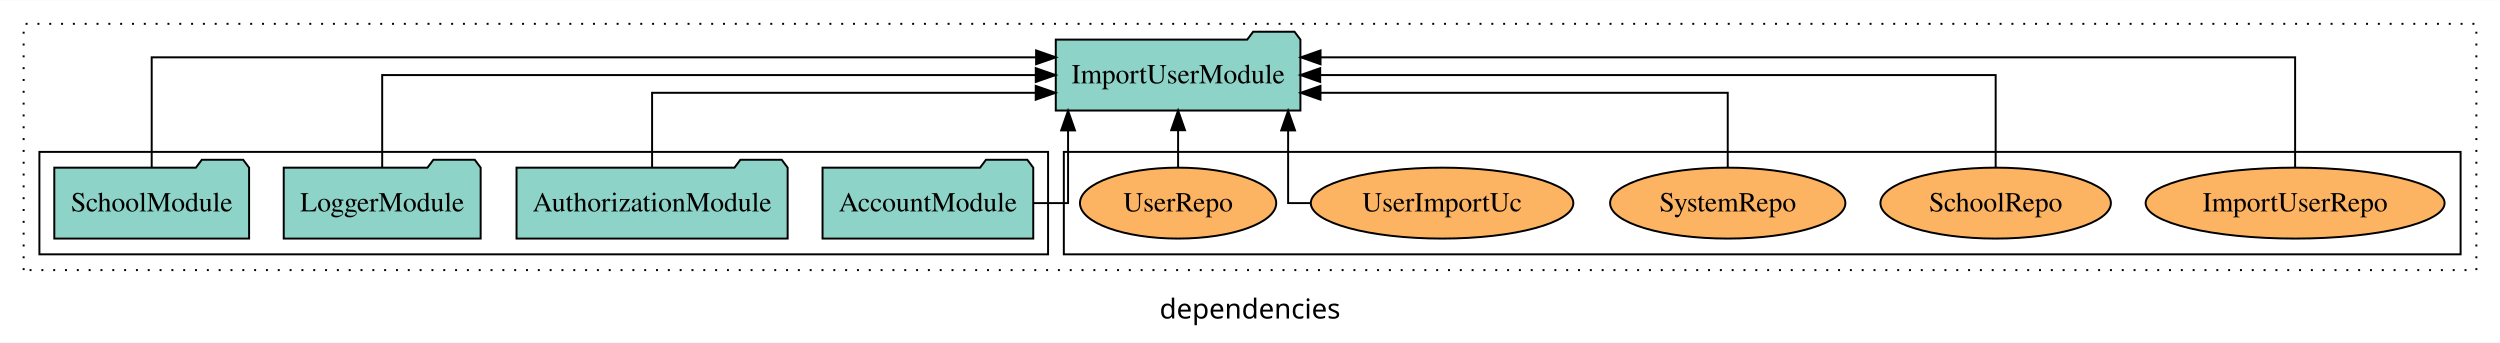
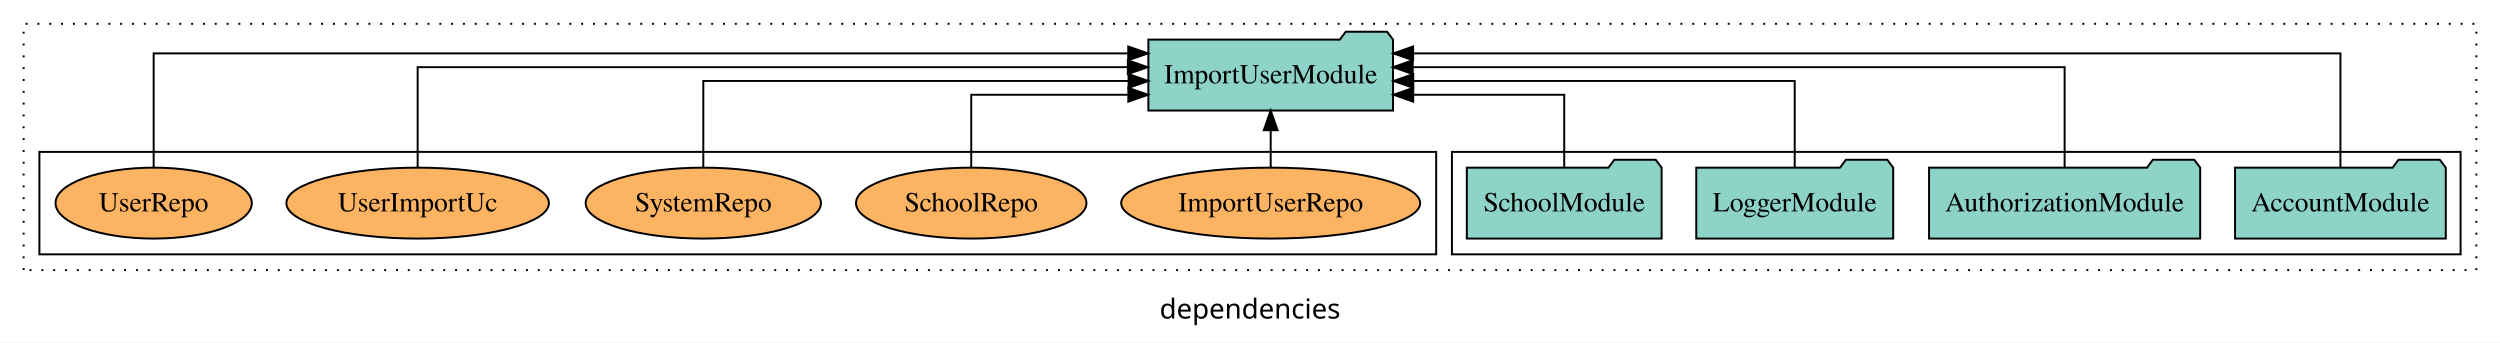
<svg xmlns="http://www.w3.org/2000/svg" width="1269pt" height="174pt" viewBox="0.00 0.00 1269.00 173.80">
  <g id="graph0" class="graph" transform="scale(1 1) rotate(0) translate(4 169.8)">
    <polygon fill="white" stroke="transparent" points="-4,4 -4,-169.8 1265,-169.8 1265,4 -4,4" />
    <text text-anchor="middle" x="630.5" y="-8.2" font-family="sans-serif" font-size="14.00">dependencies</text>
    <g id="clust1" class="cluster">
      <polygon fill="none" stroke="black" stroke-dasharray="1,5" points="8,-32.8 8,-157.8 1253,-157.8 1253,-32.8 8,-32.8" />
    </g>
+     <g id="clust3" class="cluster">
+       <polygon fill="none" stroke="black" points="733,-40.8 733,-92.8 1245,-92.8 1245,-40.8 733,-40.8" />
+     </g>
    <g id="clust6" class="cluster">
-       <polygon fill="none" stroke="black" points="536,-40.8 536,-92.8 1245,-92.8 1245,-40.8 536,-40.8" />
-     </g>
-     <g id="clust3" class="cluster">
-       <polygon fill="none" stroke="black" points="16,-40.8 16,-92.8 528,-92.8 528,-40.8 16,-40.8" />
+       <polygon fill="none" stroke="black" points="16,-40.8 16,-92.8 725,-92.8 725,-40.8 16,-40.8" />
    </g>
    <g id="node1" class="node">
-       <polygon fill="#8dd3c7" stroke="black" points="520.48,-84.8 517.48,-88.8 496.48,-88.8 493.48,-84.8 413.52,-84.8 413.52,-48.8 520.48,-48.8 520.48,-84.8" />
-       <text text-anchor="middle" x="467" y="-62.6" font-family="Times,serif" font-size="14.00">AccountModule</text>
+       <polygon fill="#8dd3c7" stroke="black" points="1237.48,-84.8 1234.48,-88.8 1213.48,-88.8 1210.48,-84.8 1130.52,-84.8 1130.52,-48.8 1237.48,-48.8 1237.48,-84.8" />
+       <text text-anchor="middle" x="1184" y="-62.6" font-family="Times,serif" font-size="14.00">AccountModule</text>
    </g>
    <g id="node5" class="node">
-       <polygon fill="#8dd3c7" stroke="black" points="656.09,-149.8 653.09,-153.8 632.09,-153.8 629.09,-149.8 531.91,-149.8 531.91,-113.8 656.09,-113.8 656.09,-149.8" />
-       <text text-anchor="middle" x="594" y="-127.6" font-family="Times,serif" font-size="14.00">ImportUserModule</text>
+       <polygon fill="#8dd3c7" stroke="black" points="703.09,-149.8 700.09,-153.8 679.09,-153.8 676.09,-149.8 578.91,-149.8 578.91,-113.8 703.09,-113.8 703.09,-149.8" />
+       <text text-anchor="middle" x="641" y="-127.6" font-family="Times,serif" font-size="14.00">ImportUserModule</text>
    </g>
    <g id="edge1" class="edge">
-       <path fill="none" stroke="black" d="M520.56,-66.8C530.67,-66.8 538.15,-66.8 538.15,-66.8 538.15,-66.8 538.15,-103.69 538.15,-103.69" />
-       <polygon fill="black" stroke="black" points="534.65,-103.69 538.15,-113.69 541.65,-103.69 534.65,-103.69" />
+       <path fill="none" stroke="black" d="M1184,-84.81C1184,-107.29 1184,-142.8 1184,-142.8 1184,-142.8 713.29,-142.8 713.29,-142.8" />
+       <polygon fill="black" stroke="black" points="713.29,-139.3 703.29,-142.8 713.29,-146.3 713.29,-139.3" />
    </g>
    <g id="node2" class="node">
-       <polygon fill="#8dd3c7" stroke="black" points="395.81,-84.8 392.81,-88.8 371.81,-88.8 368.81,-84.8 258.19,-84.8 258.19,-48.8 395.81,-48.8 395.81,-84.8" />
-       <text text-anchor="middle" x="327" y="-62.6" font-family="Times,serif" font-size="14.00">AuthorizationModule</text>
+       <polygon fill="#8dd3c7" stroke="black" points="1112.81,-84.8 1109.81,-88.8 1088.81,-88.8 1085.81,-84.8 975.19,-84.8 975.19,-48.8 1112.81,-48.8 1112.81,-84.8" />
+       <text text-anchor="middle" x="1044" y="-62.6" font-family="Times,serif" font-size="14.00">AuthorizationModule</text>
    </g>
    <g id="edge2" class="edge">
-       <path fill="none" stroke="black" d="M327,-84.83C327,-101.2 327,-122.8 327,-122.8 327,-122.8 521.74,-122.8 521.74,-122.8" />
-       <polygon fill="black" stroke="black" points="521.74,-126.3 531.74,-122.8 521.74,-119.3 521.74,-126.3" />
+       <path fill="none" stroke="black" d="M1044,-84.93C1044,-105.37 1044,-135.8 1044,-135.8 1044,-135.8 713.09,-135.8 713.09,-135.8" />
+       <polygon fill="black" stroke="black" points="713.09,-132.3 703.09,-135.8 713.09,-139.3 713.09,-132.3" />
    </g>
    <g id="node3" class="node">
-       <polygon fill="#8dd3c7" stroke="black" points="239.98,-84.8 236.98,-88.8 215.98,-88.8 212.98,-84.8 140.02,-84.8 140.02,-48.8 239.98,-48.8 239.98,-84.8" />
-       <text text-anchor="middle" x="190" y="-62.6" font-family="Times,serif" font-size="14.00">LoggerModule</text>
+       <polygon fill="#8dd3c7" stroke="black" points="956.98,-84.8 953.98,-88.8 932.98,-88.8 929.98,-84.8 857.02,-84.8 857.02,-48.8 956.98,-48.8 956.98,-84.8" />
+       <text text-anchor="middle" x="907" y="-62.6" font-family="Times,serif" font-size="14.00">LoggerModule</text>
    </g>
    <g id="edge3" class="edge">
-       <path fill="none" stroke="black" d="M190,-84.91C190,-104.14 190,-131.8 190,-131.8 190,-131.8 521.76,-131.8 521.76,-131.8" />
-       <polygon fill="black" stroke="black" points="521.76,-135.3 531.76,-131.8 521.76,-128.3 521.76,-135.3" />
+       <path fill="none" stroke="black" d="M907,-85.07C907,-103.36 907,-128.8 907,-128.8 907,-128.8 713.37,-128.8 713.37,-128.8" />
+       <polygon fill="black" stroke="black" points="713.37,-125.3 703.37,-128.8 713.37,-132.3 713.37,-125.3" />
    </g>
    <g id="node4" class="node">
-       <polygon fill="#8dd3c7" stroke="black" points="122.44,-84.8 119.44,-88.8 98.44,-88.8 95.44,-84.8 23.56,-84.8 23.56,-48.8 122.44,-48.8 122.44,-84.8" />
-       <text text-anchor="middle" x="73" y="-62.6" font-family="Times,serif" font-size="14.00">SchoolModule</text>
+       <polygon fill="#8dd3c7" stroke="black" points="839.44,-84.8 836.44,-88.8 815.44,-88.8 812.44,-84.8 740.56,-84.8 740.56,-48.8 839.44,-48.8 839.44,-84.8" />
+       <text text-anchor="middle" x="790" y="-62.6" font-family="Times,serif" font-size="14.00">SchoolModule</text>
    </g>
    <g id="edge4" class="edge">
-       <path fill="none" stroke="black" d="M73,-85.09C73,-107.01 73,-140.8 73,-140.8 73,-140.8 521.93,-140.8 521.93,-140.8" />
-       <polygon fill="black" stroke="black" points="521.93,-144.3 531.93,-140.8 521.93,-137.3 521.93,-144.3" />
+       <path fill="none" stroke="black" d="M790,-84.81C790,-100.85 790,-121.8 790,-121.8 790,-121.8 713.33,-121.8 713.33,-121.8" />
+       <polygon fill="black" stroke="black" points="713.33,-118.3 703.33,-121.8 713.33,-125.3 713.33,-118.3" />
    </g>
    <g id="node6" class="node">
-       <ellipse fill="#fdb462" stroke="black" cx="1161" cy="-66.8" rx="75.88" ry="18" />
-       <text text-anchor="middle" x="1161" y="-62.6" font-family="Times,serif" font-size="14.00">ImportUserRepo</text>
+       <ellipse fill="#fdb462" stroke="black" cx="641" cy="-66.8" rx="75.88" ry="18" />
+       <text text-anchor="middle" x="641" y="-62.6" font-family="Times,serif" font-size="14.00">ImportUserRepo</text>
    </g>
    <g id="edge5" class="edge">
-       <path fill="none" stroke="black" d="M1161,-85.09C1161,-107.01 1161,-140.8 1161,-140.8 1161,-140.8 666.3,-140.8 666.3,-140.8" />
-       <polygon fill="black" stroke="black" points="666.3,-137.3 656.3,-140.8 666.3,-144.3 666.3,-137.3" />
+       <path fill="none" stroke="black" d="M641,-84.91C641,-84.91 641,-103.79 641,-103.79" />
+       <polygon fill="black" stroke="black" points="637.5,-103.79 641,-113.79 644.5,-103.79 637.5,-103.79" />
    </g>
    <g id="node7" class="node">
-       <ellipse fill="#fdb462" stroke="black" cx="1009" cy="-66.8" rx="58.49" ry="18" />
-       <text text-anchor="middle" x="1009" y="-62.6" font-family="Times,serif" font-size="14.00">SchoolRepo</text>
+       <ellipse fill="#fdb462" stroke="black" cx="489" cy="-66.8" rx="58.49" ry="18" />
+       <text text-anchor="middle" x="489" y="-62.6" font-family="Times,serif" font-size="14.00">SchoolRepo</text>
    </g>
    <g id="edge6" class="edge">
-       <path fill="none" stroke="black" d="M1009,-84.91C1009,-104.14 1009,-131.8 1009,-131.8 1009,-131.8 666.13,-131.8 666.13,-131.8" />
-       <polygon fill="black" stroke="black" points="666.13,-128.3 656.13,-131.8 666.13,-135.3 666.13,-128.3" />
+       <path fill="none" stroke="black" d="M489,-84.81C489,-100.85 489,-121.8 489,-121.8 489,-121.8 568.74,-121.8 568.74,-121.8" />
+       <polygon fill="black" stroke="black" points="568.74,-125.3 578.74,-121.8 568.74,-118.3 568.74,-125.3" />
    </g>
    <g id="node8" class="node">
-       <ellipse fill="#fdb462" stroke="black" cx="873" cy="-66.8" rx="59.72" ry="18" />
-       <text text-anchor="middle" x="873" y="-62.6" font-family="Times,serif" font-size="14.00">SystemRepo</text>
+       <ellipse fill="#fdb462" stroke="black" cx="353" cy="-66.8" rx="59.72" ry="18" />
+       <text text-anchor="middle" x="353" y="-62.6" font-family="Times,serif" font-size="14.00">SystemRepo</text>
    </g>
    <g id="edge7" class="edge">
-       <path fill="none" stroke="black" d="M873,-84.83C873,-101.2 873,-122.8 873,-122.8 873,-122.8 666.27,-122.8 666.27,-122.8" />
-       <polygon fill="black" stroke="black" points="666.27,-119.3 656.27,-122.8 666.27,-126.3 666.27,-119.3" />
+       <path fill="none" stroke="black" d="M353,-85.07C353,-103.36 353,-128.8 353,-128.8 353,-128.8 568.86,-128.8 568.86,-128.8" />
+       <polygon fill="black" stroke="black" points="568.86,-132.3 578.86,-128.8 568.86,-125.3 568.86,-132.3" />
    </g>
    <g id="node9" class="node">
-       <ellipse fill="#fdb462" stroke="black" cx="728" cy="-66.8" rx="66.63" ry="18" />
-       <text text-anchor="middle" x="728" y="-62.6" font-family="Times,serif" font-size="14.00">UserImportUc</text>
+       <ellipse fill="#fdb462" stroke="black" cx="208" cy="-66.8" rx="66.63" ry="18" />
+       <text text-anchor="middle" x="208" y="-62.6" font-family="Times,serif" font-size="14.00">UserImportUc</text>
    </g>
    <g id="edge8" class="edge">
-       <path fill="none" stroke="black" d="M661.05,-66.8C654.29,-66.8 649.85,-66.8 649.85,-66.8 649.85,-66.8 649.85,-103.69 649.85,-103.69" />
-       <polygon fill="black" stroke="black" points="646.35,-103.69 649.85,-113.69 653.35,-103.69 646.35,-103.69" />
+       <path fill="none" stroke="black" d="M208,-84.93C208,-105.37 208,-135.8 208,-135.8 208,-135.8 568.5,-135.8 568.5,-135.8" />
+       <polygon fill="black" stroke="black" points="568.5,-139.3 578.5,-135.8 568.5,-132.3 568.5,-139.3" />
    </g>
    <g id="node10" class="node">
-       <ellipse fill="#fdb462" stroke="black" cx="594" cy="-66.8" rx="49.81" ry="18" />
-       <text text-anchor="middle" x="594" y="-62.6" font-family="Times,serif" font-size="14.00">UserRepo</text>
+       <ellipse fill="#fdb462" stroke="black" cx="74" cy="-66.8" rx="49.81" ry="18" />
+       <text text-anchor="middle" x="74" y="-62.6" font-family="Times,serif" font-size="14.00">UserRepo</text>
    </g>
    <g id="edge9" class="edge">
-       <path fill="none" stroke="black" d="M594,-84.91C594,-84.91 594,-103.79 594,-103.79" />
-       <polygon fill="black" stroke="black" points="590.5,-103.79 594,-113.79 597.5,-103.79 590.5,-103.79" />
+       <path fill="none" stroke="black" d="M74,-84.81C74,-107.29 74,-142.8 74,-142.8 74,-142.8 568.7,-142.8 568.7,-142.8" />
+       <polygon fill="black" stroke="black" points="568.7,-146.3 578.7,-142.8 568.7,-139.3 568.7,-146.3" />
    </g>
  </g>
</svg>
